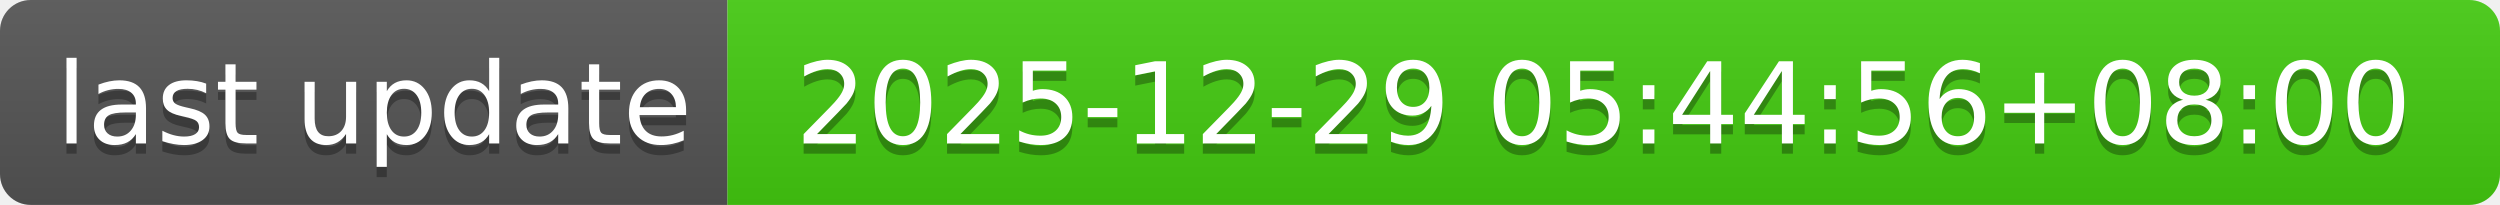
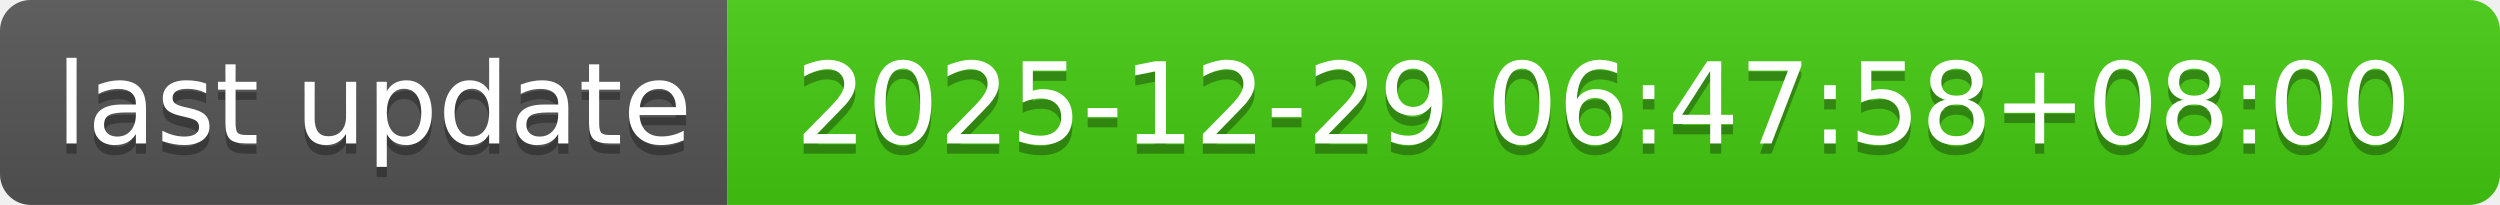
- <svg xmlns="http://www.w3.org/2000/svg" width="244" height="20" role="img" aria-label="last update: 2025-12-29 05:44:56+08:00">
+ <svg xmlns="http://www.w3.org/2000/svg" width="244" height="20" role="img" aria-label="last update: 2025-12-29 06:47:58+08:00">
  <linearGradient id="s" x2="0" y2="100%">
    <stop offset="0" stop-color="#bbb" stop-opacity=".1" />
    <stop offset="1" stop-opacity=".1" />
  </linearGradient>
  <clipPath id="r">
    <rect width="244" height="20" rx="3" fill="#fff" />
  </clipPath>
  <g clip-path="url(#r)">
    <rect width="71" height="20" fill="#555" />
    <rect x="71" width="173" height="20" fill="#4c1" />
    <rect width="244" height="20" fill="url(#s)" />
  </g>
  <g fill="#fff" text-anchor="middle" font-family="Verdana,Geneva,DejaVu Sans,sans-serif" text-rendering="geometricPrecision" font-size="110">
    <text aria-hidden="true" x="365" y="150" fill="#010101" fill-opacity=".3" transform="scale(.1)" textLength="610">last update</text>
    <text x="365" y="140" transform="scale(.1)" fill="#fff" textLength="610">last update</text>
-     <text aria-hidden="true" x="1565" y="150" fill="#010101" fill-opacity=".3" transform="scale(.1)" textLength="1630">2025-12-29 05:44:56+08:00</text>
-     <text x="1565" y="140" transform="scale(.1)" fill="#fff" textLength="1630">2025-12-29 05:44:56+08:00</text>
+     <text aria-hidden="true" x="1565" y="150" fill="#010101" fill-opacity=".3" transform="scale(.1)" textLength="1630">2025-12-29 06:47:58+08:00</text>
+     <text x="1565" y="140" transform="scale(.1)" fill="#fff" textLength="1630">2025-12-29 06:47:58+08:00</text>
  </g>
</svg>
